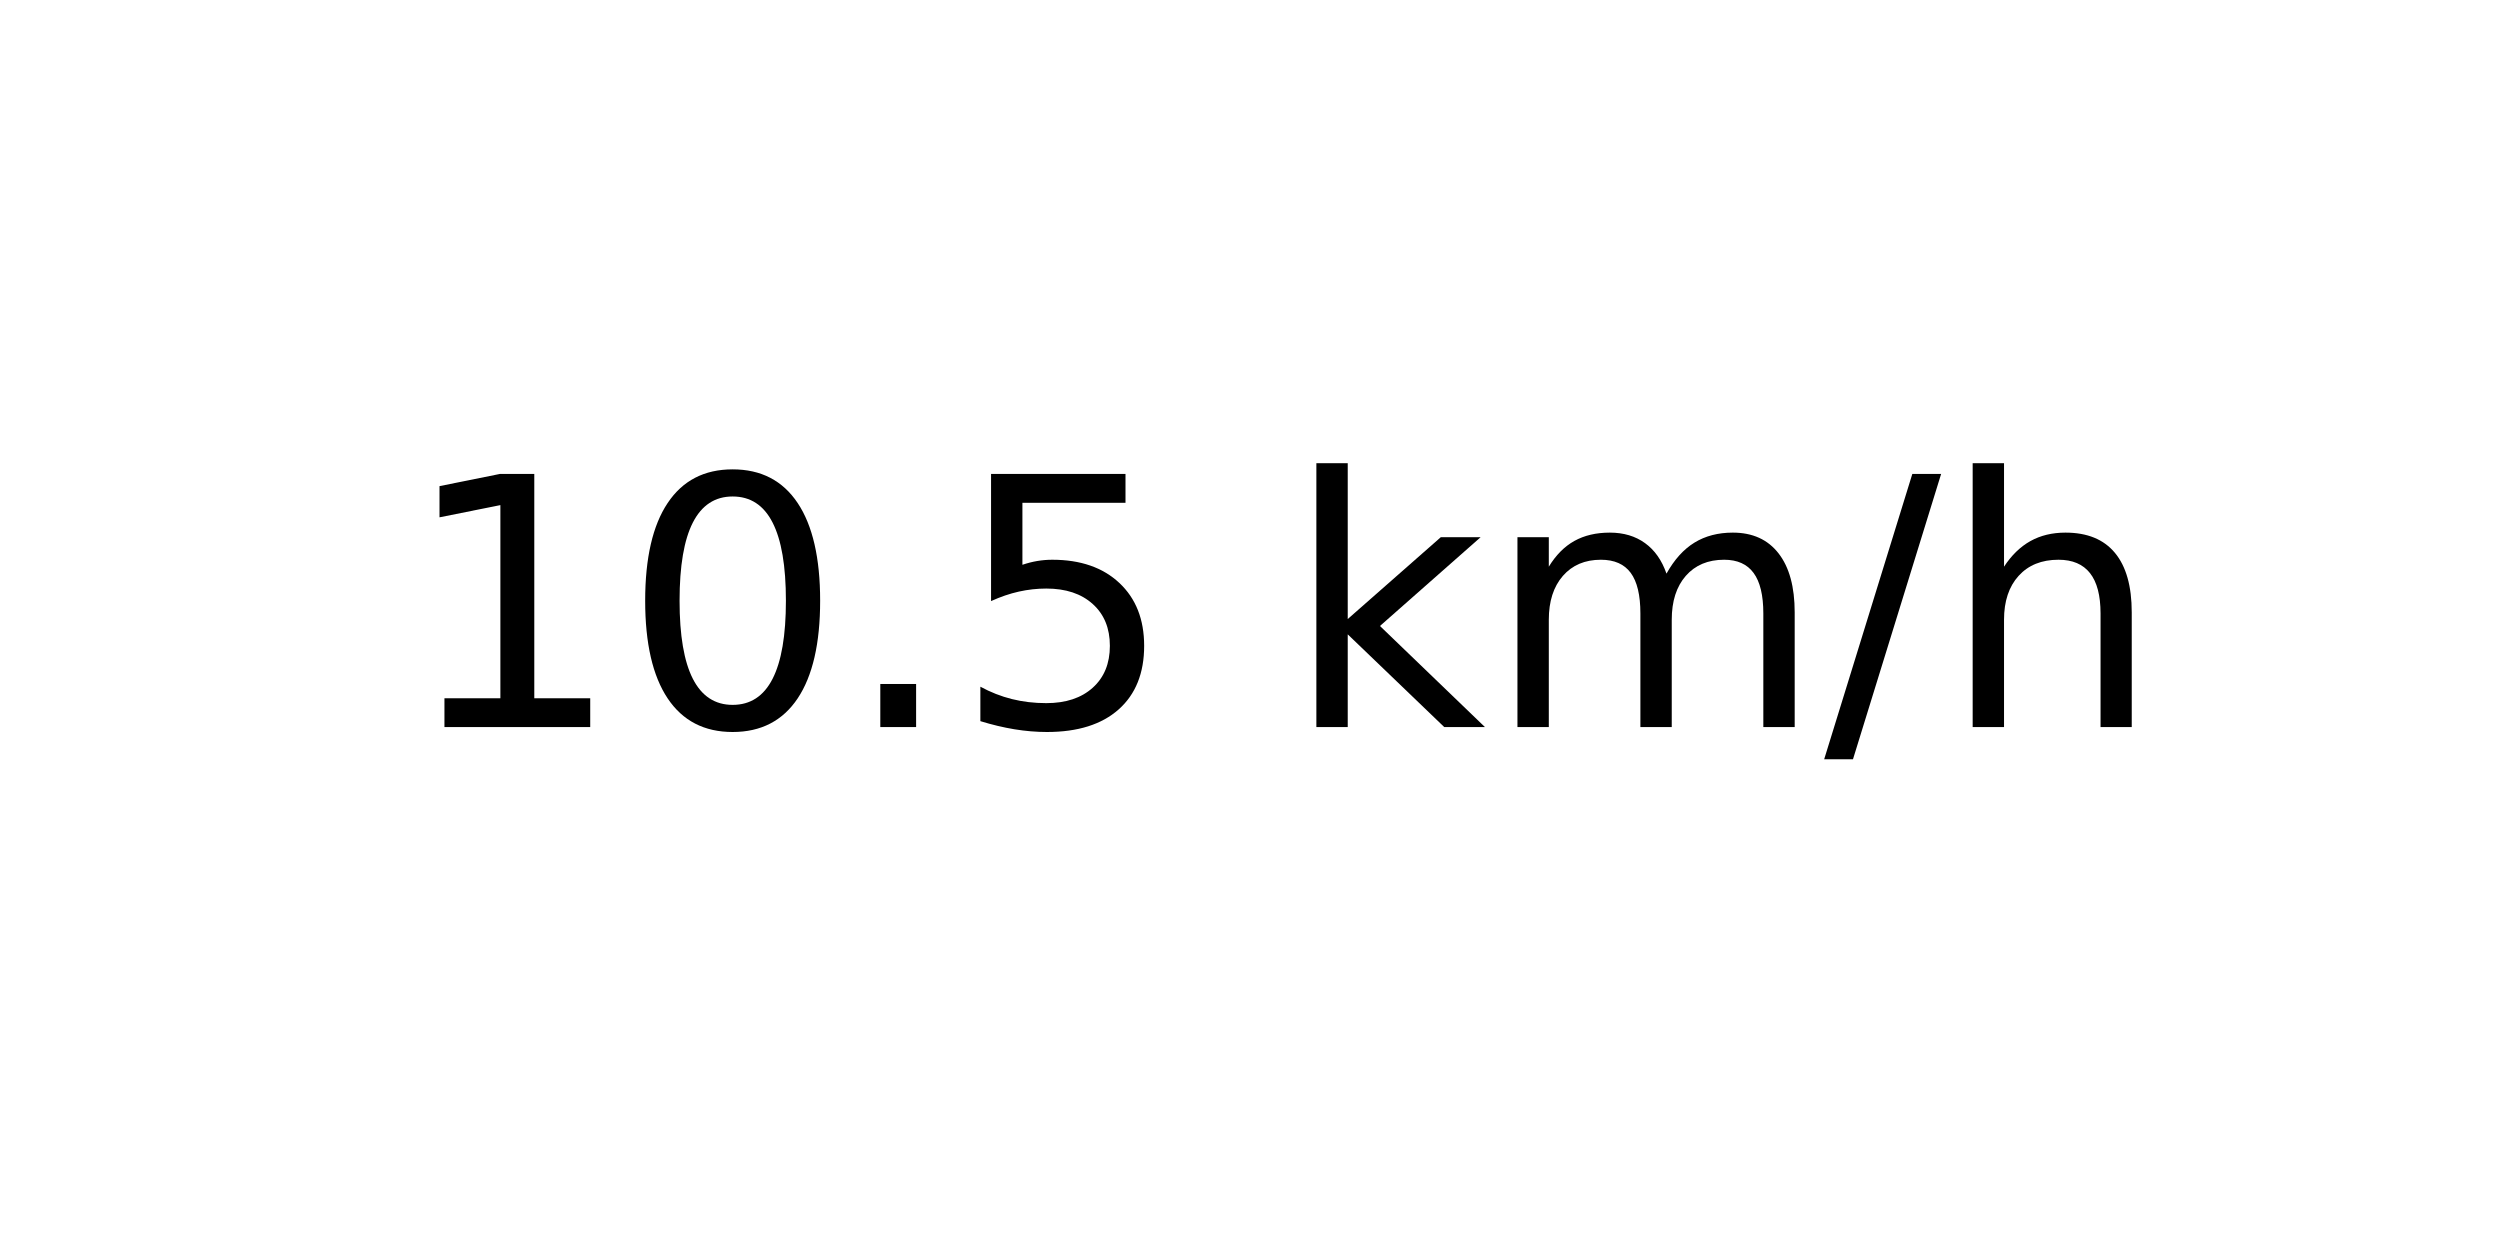
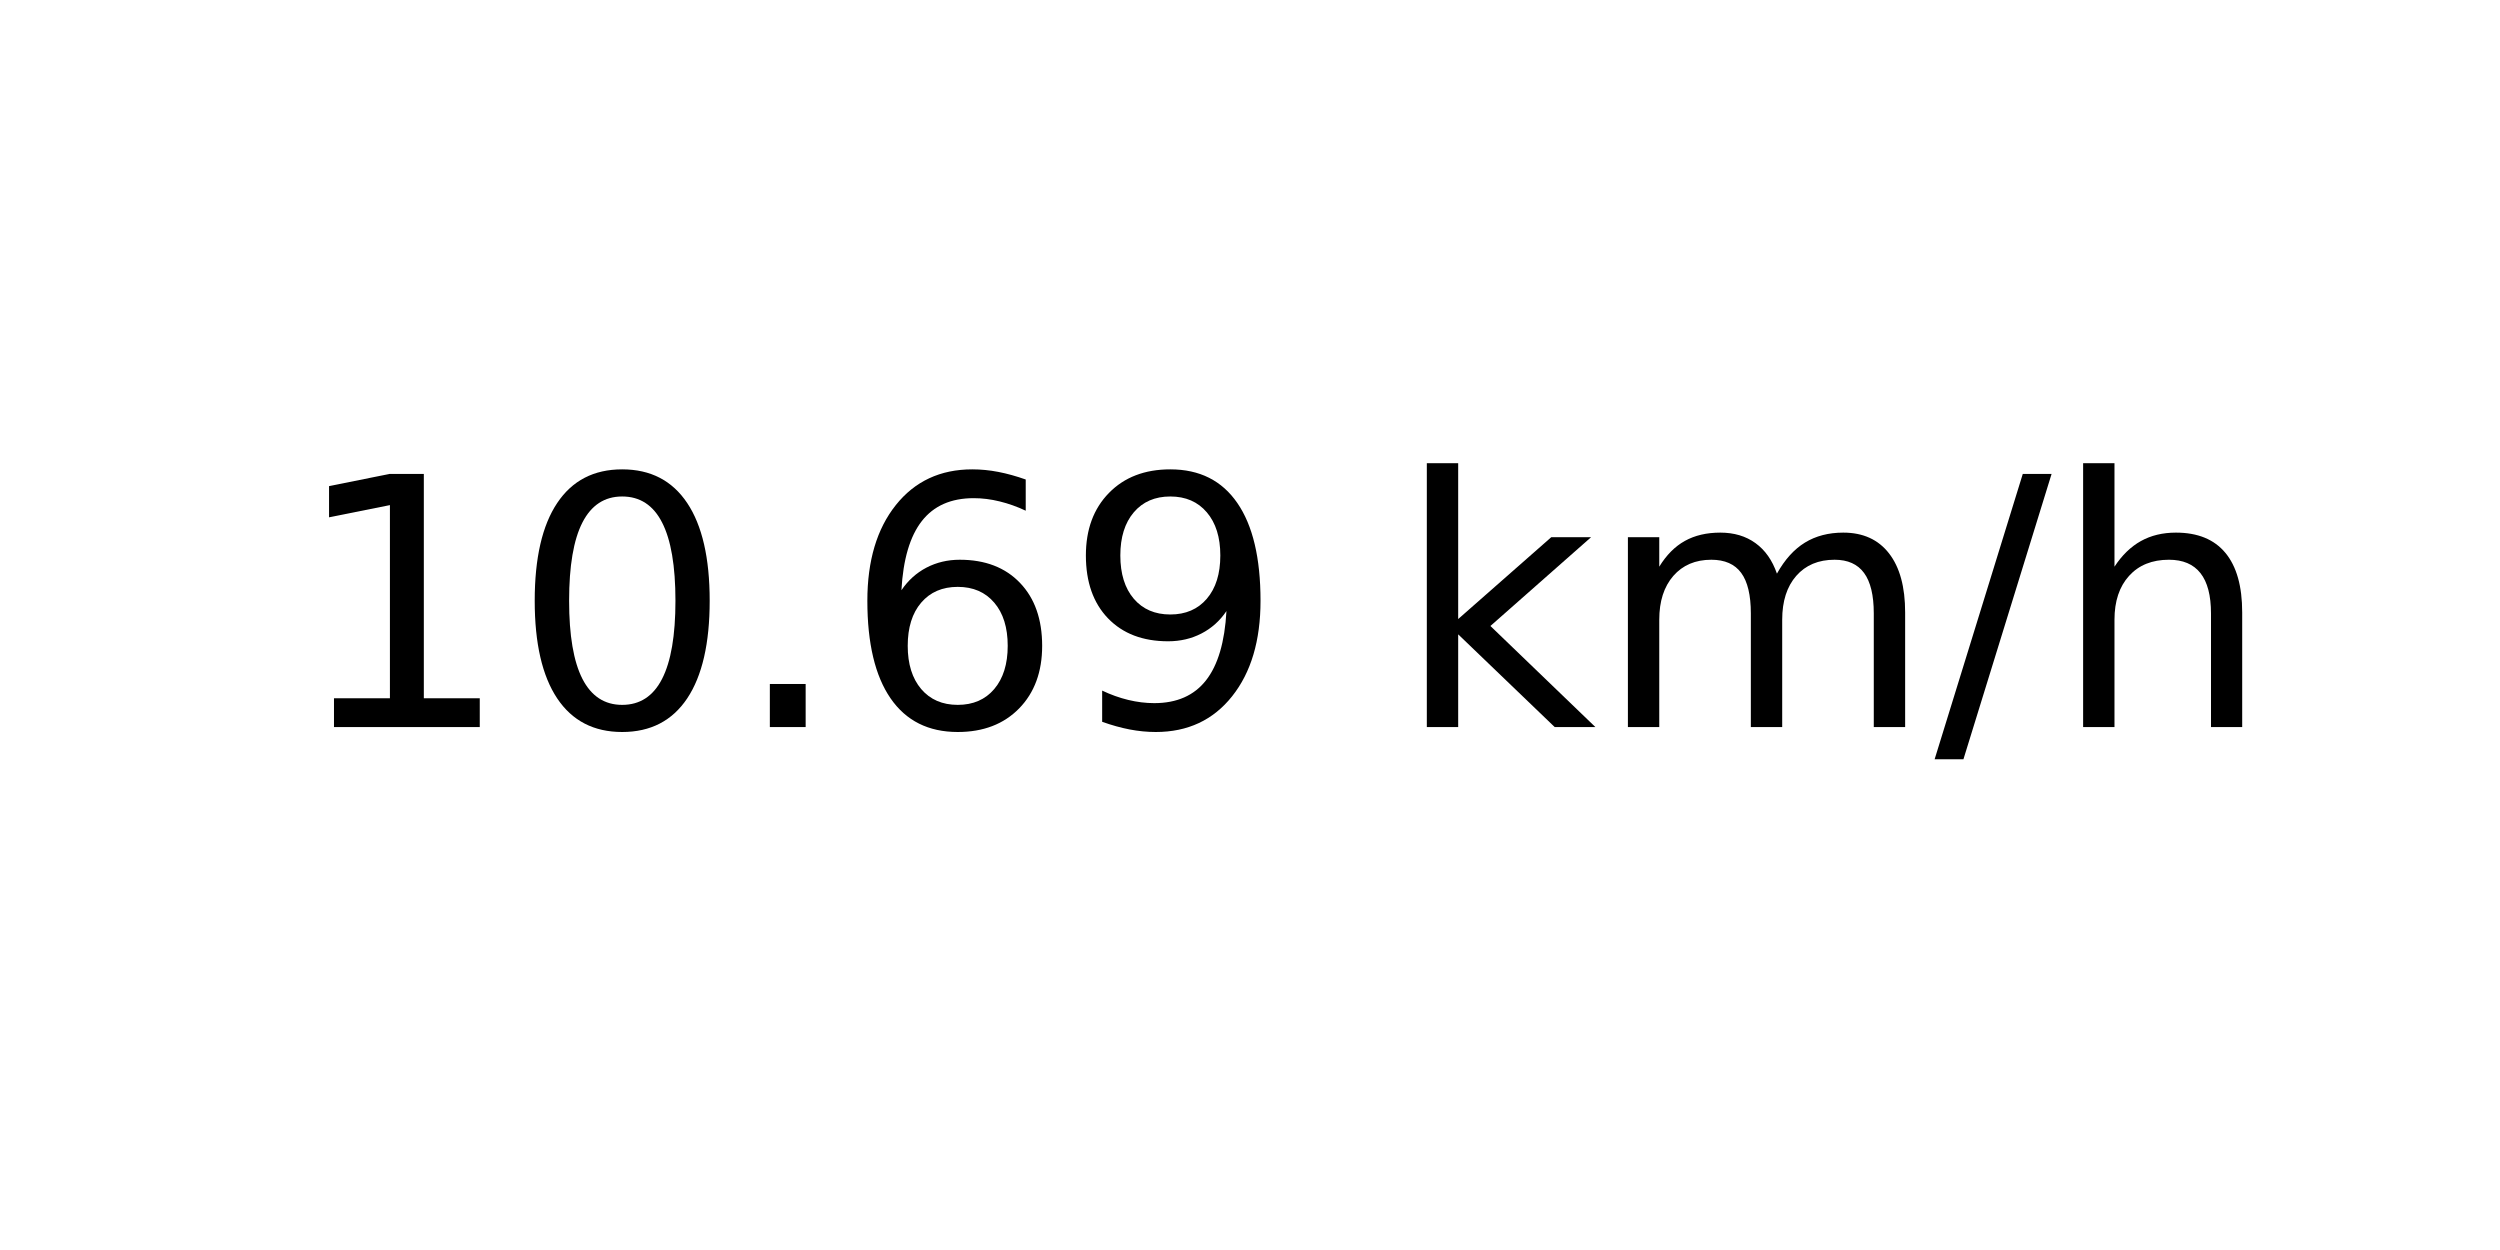
<svg xmlns="http://www.w3.org/2000/svg" xmlns:xlink="http://www.w3.org/1999/xlink" width="72pt" height="36pt" viewBox="0 0 72 36" version="1.1">
  <defs>
    <style type="text/css">*{stroke-linejoin: round; stroke-linecap: butt}</style>
  </defs>
  <g id="figure_1">
    <g id="axes_1">
      <g id="text_1">
-         <g transform="translate(11.55937 20.93937) scale(0.1 -0.1)">
+         <g transform="translate(8.378125 20.93937) scale(0.1 -0.1)">
          <defs>
            <path id="DejaVuSans-31" d="M 794 531  L 1825 531  L 1825 4091  L 703 3866  L 703 4441  L 1819 4666  L 2450 4666  L 2450 531  L 3481 531  L 3481 0  L 794 0  L 794 531  z " transform="scale(0.015625)" />
            <path id="DejaVuSans-30" d="M 2034 4250  Q 1547 4250 1301 3770  Q 1056 3291 1056 2328  Q 1056 1369 1301 889  Q 1547 409 2034 409  Q 2525 409 2770 889  Q 3016 1369 3016 2328  Q 3016 3291 2770 3770  Q 2525 4250 2034 4250  z M 2034 4750  Q 2819 4750 3233 4129  Q 3647 3509 3647 2328  Q 3647 1150 3233 529  Q 2819 -91 2034 -91  Q 1250 -91 836 529  Q 422 1150 422 2328  Q 422 3509 836 4129  Q 1250 4750 2034 4750  z " transform="scale(0.015625)" />
            <path id="DejaVuSans-2e" d="M 684 794  L 1344 794  L 1344 0  L 684 0  L 684 794  z " transform="scale(0.015625)" />
-             <path id="DejaVuSans-35" d="M 691 4666  L 3169 4666  L 3169 4134  L 1269 4134  L 1269 2991  Q 1406 3038 1543 3061  Q 1681 3084 1819 3084  Q 2600 3084 3056 2656  Q 3513 2228 3513 1497  Q 3513 744 3044 326  Q 2575 -91 1722 -91  Q 1428 -91 1123 -41  Q 819 9 494 109  L 494 744  Q 775 591 1075 516  Q 1375 441 1709 441  Q 2250 441 2565 725  Q 2881 1009 2881 1497  Q 2881 1984 2565 2268  Q 2250 2553 1709 2553  Q 1456 2553 1204 2497  Q 953 2441 691 2322  L 691 4666  z " transform="scale(0.015625)" />
+             <path id="DejaVuSans-36" d="M 2113 2584  Q 1688 2584 1439 2293  Q 1191 2003 1191 1497  Q 1191 994 1439 701  Q 1688 409 2113 409  Q 2538 409 2786 701  Q 3034 994 3034 1497  Q 3034 2003 2786 2293  Q 2538 2584 2113 2584  z M 3366 4563  L 3366 3988  Q 3128 4100 2886 4159  Q 2644 4219 2406 4219  Q 1781 4219 1451 3797  Q 1122 3375 1075 2522  Q 1259 2794 1537 2939  Q 1816 3084 2150 3084  Q 2853 3084 3261 2657  Q 3669 2231 3669 1497  Q 3669 778 3244 343  Q 2819 -91 2113 -91  Q 1303 -91 875 529  Q 447 1150 447 2328  Q 447 3434 972 4092  Q 1497 4750 2381 4750  Q 2619 4750 2861 4703  Q 3103 4656 3366 4563  z " transform="scale(0.015625)" />
+             <path id="DejaVuSans-39" d="M 703 97  L 703 672  Q 941 559 1184 500  Q 1428 441 1663 441  Q 2288 441 2617 861  Q 2947 1281 2994 2138  Q 2813 1869 2534 1725  Q 2256 1581 1919 1581  Q 1219 1581 811 2004  Q 403 2428 403 3163  Q 403 3881 828 4315  Q 1253 4750 1959 4750  Q 2769 4750 3195 4129  Q 3622 3509 3622 2328  Q 3622 1225 3098 567  Q 2575 -91 1691 -91  Q 1453 -91 1209 -44  Q 966 3 703 97  z M 1959 2075  Q 2384 2075 2632 2365  Q 2881 2656 2881 3163  Q 2881 3666 2632 3958  Q 2384 4250 1959 4250  Q 1534 4250 1286 3958  Q 1038 3666 1038 3163  Q 1038 2656 1286 2365  Q 1534 2075 1959 2075  z " transform="scale(0.015625)" />
            <path id="DejaVuSans-20" transform="scale(0.015625)" />
            <path id="DejaVuSans-6b" d="M 581 4863  L 1159 4863  L 1159 1991  L 2875 3500  L 3609 3500  L 1753 1863  L 3688 0  L 2938 0  L 1159 1709  L 1159 0  L 581 0  L 581 4863  z " transform="scale(0.015625)" />
            <path id="DejaVuSans-6d" d="M 3328 2828  Q 3544 3216 3844 3400  Q 4144 3584 4550 3584  Q 5097 3584 5394 3201  Q 5691 2819 5691 2113  L 5691 0  L 5113 0  L 5113 2094  Q 5113 2597 4934 2840  Q 4756 3084 4391 3084  Q 3944 3084 3684 2787  Q 3425 2491 3425 1978  L 3425 0  L 2847 0  L 2847 2094  Q 2847 2600 2669 2842  Q 2491 3084 2119 3084  Q 1678 3084 1418 2786  Q 1159 2488 1159 1978  L 1159 0  L 581 0  L 581 3500  L 1159 3500  L 1159 2956  Q 1356 3278 1631 3431  Q 1906 3584 2284 3584  Q 2666 3584 2933 3390  Q 3200 3197 3328 2828  z " transform="scale(0.015625)" />
            <path id="DejaVuSans-2f" d="M 1625 4666  L 2156 4666  L 531 -594  L 0 -594  L 1625 4666  z " transform="scale(0.015625)" />
            <path id="DejaVuSans-68" d="M 3513 2113  L 3513 0  L 2938 0  L 2938 2094  Q 2938 2591 2744 2837  Q 2550 3084 2163 3084  Q 1697 3084 1428 2787  Q 1159 2491 1159 1978  L 1159 0  L 581 0  L 581 4863  L 1159 4863  L 1159 2956  Q 1366 3272 1645 3428  Q 1925 3584 2291 3584  Q 2894 3584 3203 3211  Q 3513 2838 3513 2113  z " transform="scale(0.015625)" />
          </defs>
          <use xlink:href="#DejaVuSans-31" />
          <use xlink:href="#DejaVuSans-30" x="63.623" />
          <use xlink:href="#DejaVuSans-2e" x="127.246" />
-           <use xlink:href="#DejaVuSans-35" x="159.033" />
-           <use xlink:href="#DejaVuSans-20" x="222.656" />
-           <use xlink:href="#DejaVuSans-6b" x="254.443" />
-           <use xlink:href="#DejaVuSans-6d" x="312.354" />
-           <use xlink:href="#DejaVuSans-2f" x="409.766" />
-           <use xlink:href="#DejaVuSans-68" x="443.457" />
+           <use xlink:href="#DejaVuSans-36" x="159.033" />
+           <use xlink:href="#DejaVuSans-39" x="222.656" />
+           <use xlink:href="#DejaVuSans-20" x="286.279" />
+           <use xlink:href="#DejaVuSans-6b" x="318.066" />
+           <use xlink:href="#DejaVuSans-6d" x="375.977" />
+           <use xlink:href="#DejaVuSans-2f" x="473.389" />
+           <use xlink:href="#DejaVuSans-68" x="507.08" />
        </g>
      </g>
    </g>
  </g>
</svg>
